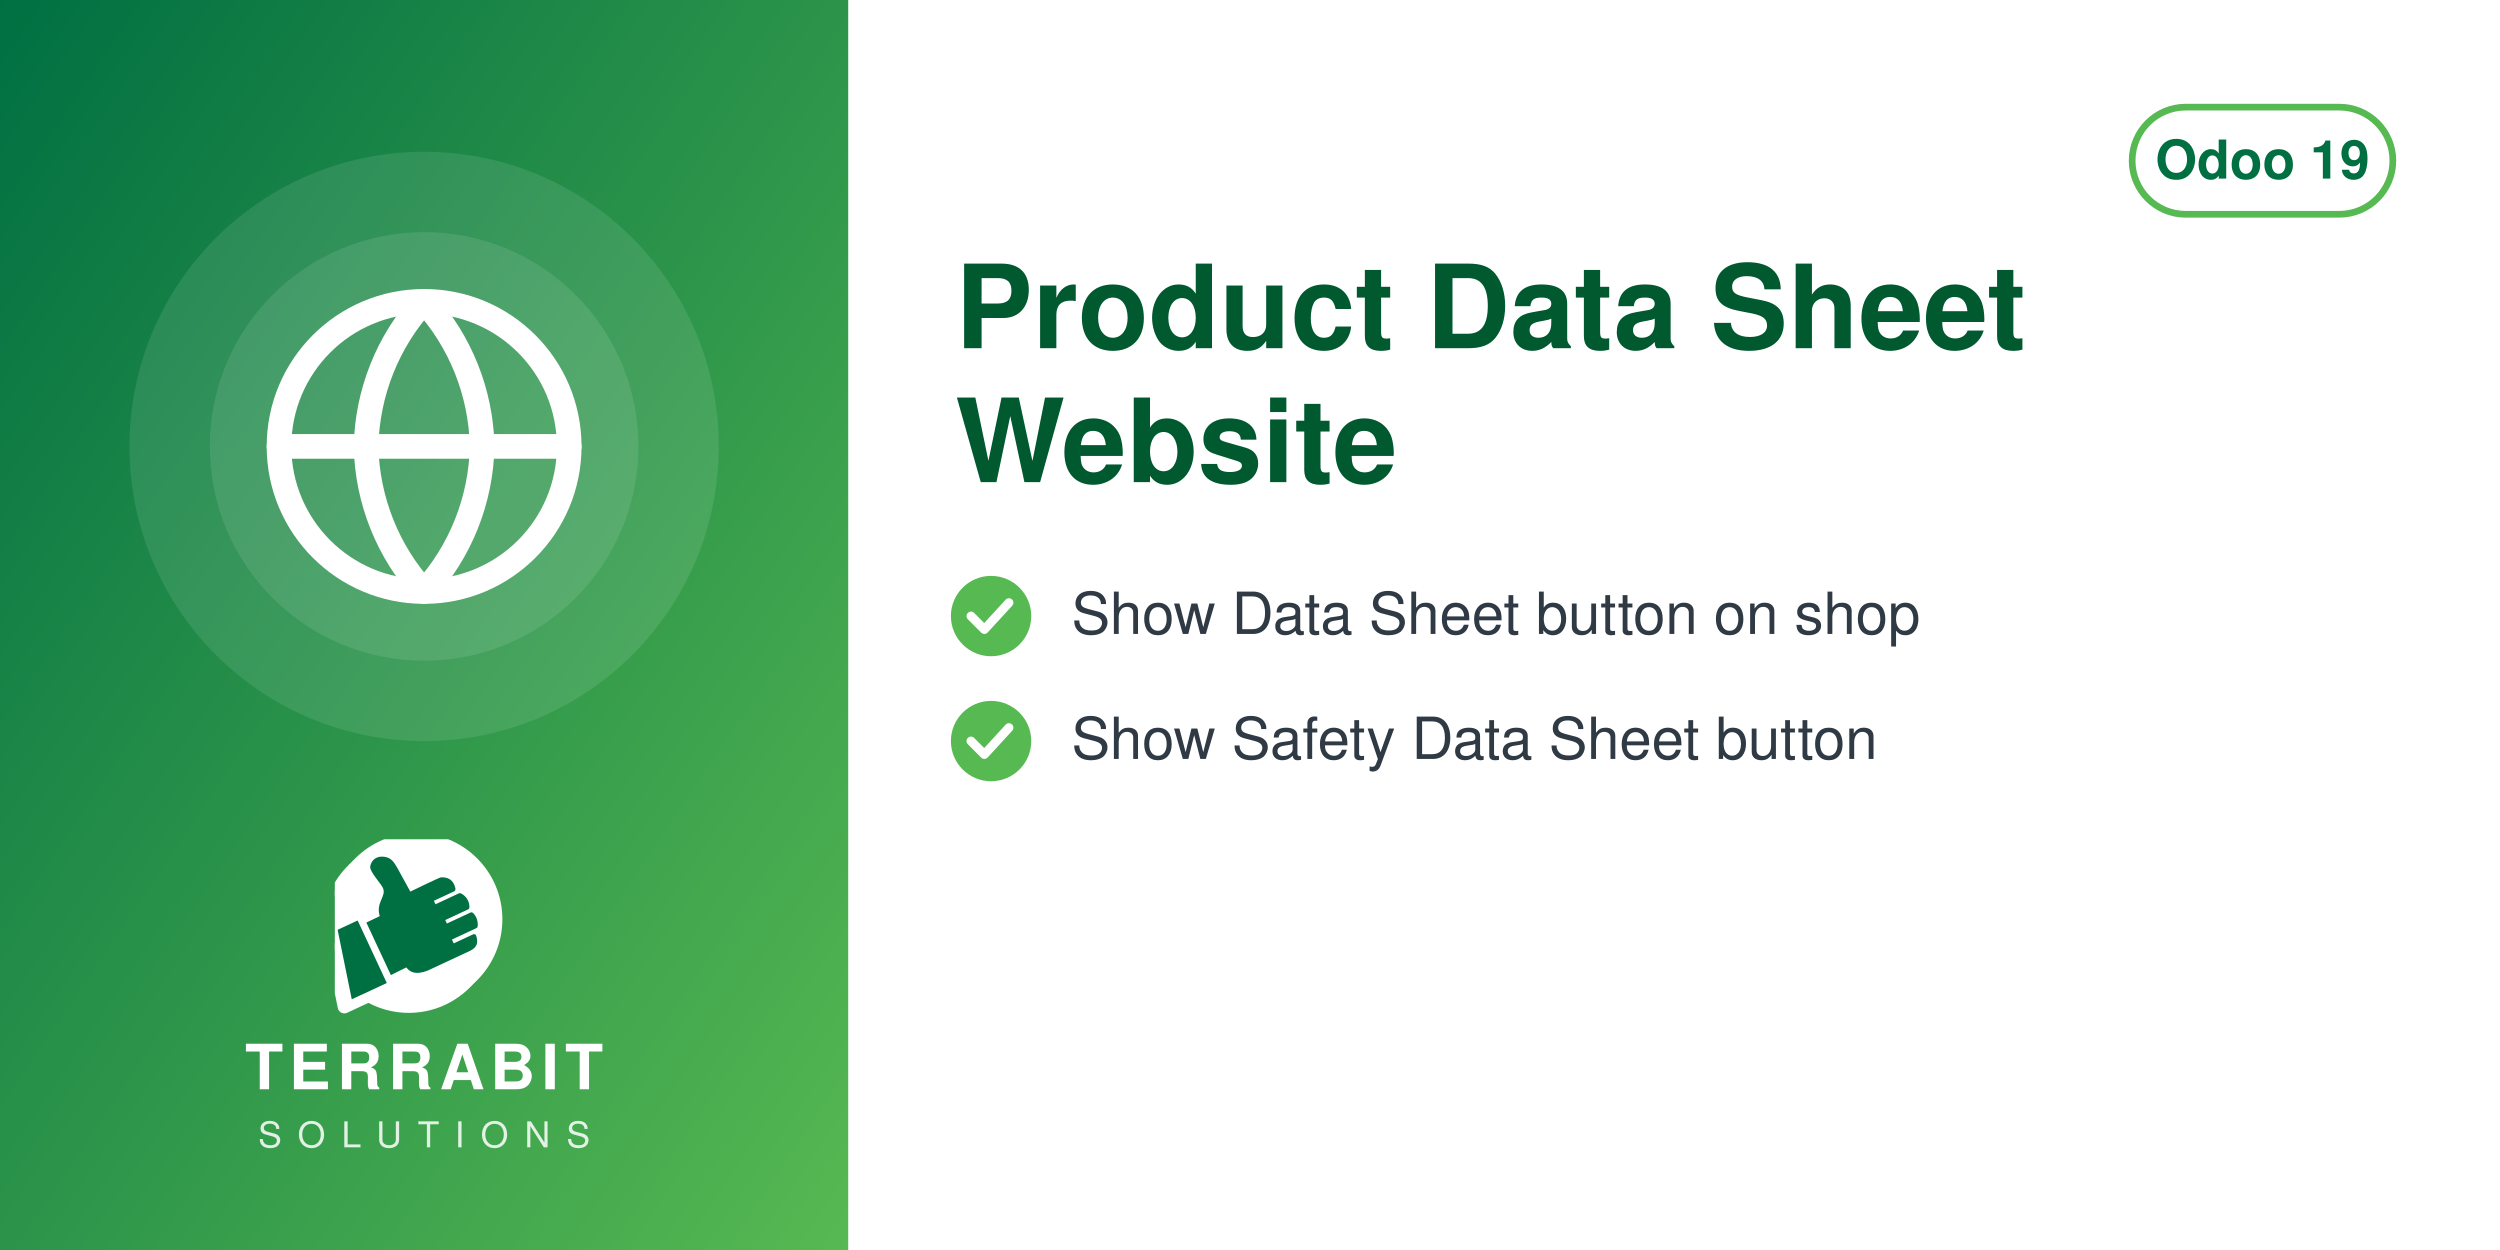
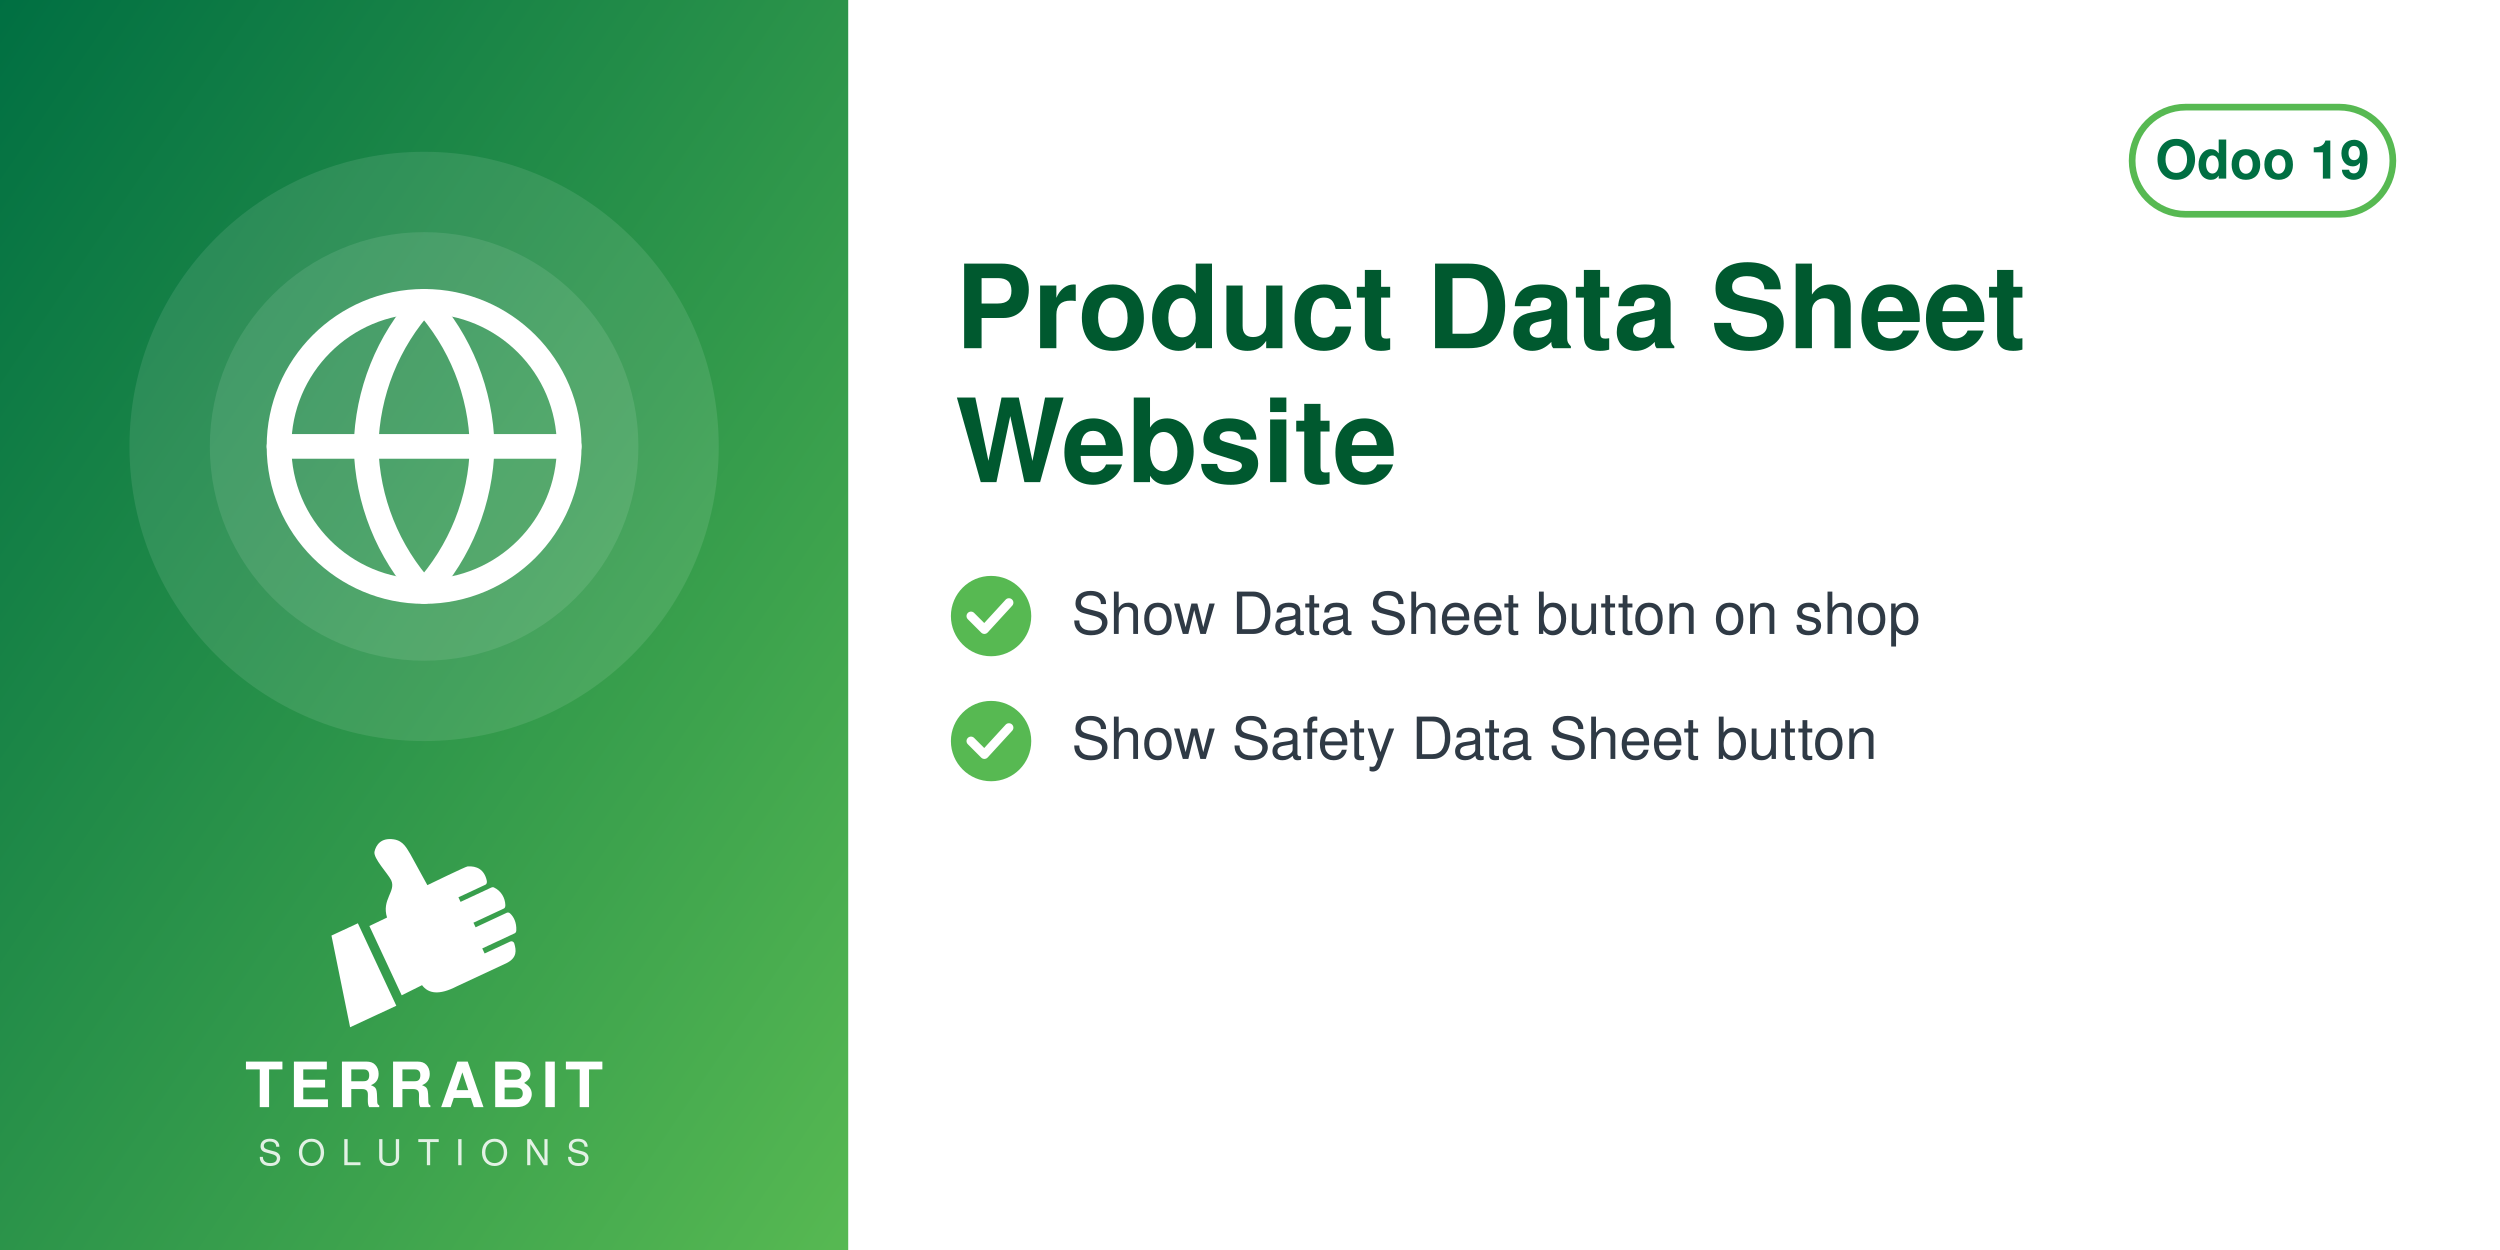
<svg xmlns="http://www.w3.org/2000/svg" width="560" height="280" viewBox="0 0 560 280">
  <defs>
    <linearGradient id="g" x1="0" y1="0" x2="1" y2="1">
      <stop offset="0" stop-color="#006F42" />
      <stop offset="1" stop-color="#57B952" />
    </linearGradient>
  </defs>
  <rect width="560" height="280" fill="#FFFFFF" />
  <rect width="190" height="280" fill="url(#g)" />
  <circle cx="95.0" cy="100" r="66" fill="white" opacity="0.10" />
  <circle cx="95.0" cy="100" r="48" fill="white" opacity="0.10" />
  <svg x="56.0" y="61.0" width="78" height="78" viewBox="0 0 24 24">
    <g fill="none" stroke="white" stroke-width="1.7" stroke-linecap="round" stroke-linejoin="round">
      <circle cx="12" cy="12" r="10" />
      <path d="M2 12h20M12 2a15.3 15.3 0 0 1 4 10 15.3 15.3 0 0 1-4 10 15.3 15.3 0 0 1-4-10 15.3 15.3 0 0 1 4-10z" />
    </g>
  </svg>
-   <svg x="75.0" y="188" width="40" height="40" viewBox="4150 2350 3900 3800" preserveAspectRatio="xMidYMid meet">
-     <path fill="#FFFFFF" d="M7338.82 5241.89c-336.4,511.49 -915.39,849.23 -1573.35,849.23 -318.43,0 -618.3,-79.19 -881.23,-218.8l-465.06 216.37c-72.83,33.95 -159.37,2.44 -193.35,-70.37 -5.59,-12.01 -9.4,-24.39 -11.54,-36.85l-247.52 -1217.33c-54.07,-175.41 -83.21,-361.76 -83.21,-554.92 0,-657.98 337.78,-1237 849.31,-1573.39 -400.37,339.2 -654.6,845.59 -654.6,1411.43 0,184.82 27.28,368.48 81.7,545.13l0.48 1.54 247.97 1219.53 0.08 0.48c1.71,9.89 4.72,19.5 8.96,28.59 26.29,56.38 93.5,80.75 149.87,54.52l479.82 -223.25 14.39 7.64c267.26,141.92 563.34,214.99 865.9,214.99 565.81,0 1072.18,-254.2 1411.38,-654.54z" />
-     <path fill="#FFFFFF" d="M5927.44 2165.35c1039.34,0 1881.91,842.57 1881.91,1881.91 0,1039.34 -842.57,1881.89 -1881.91,1881.89 -318.43,0 -618.33,-79.2 -881.24,-218.81l-465.06 216.38c-72.81,33.95 -159.37,2.44 -193.34,-70.36 -5.59,-12.01 -9.41,-24.4 -11.55,-36.86l-247.56 -1217.47c-54.04,-175.36 -83.16,-361.66 -83.16,-554.76 0,-1039.34 842.56,-1881.91 1881.9,-1881.91z" />
-     <path fill="#006F42" d="M4648.32 4073.59l636.59 1365.17 -765.09 355.96 -308.63 -1517.87 437.13 -203.26zm725.61 1192.32l336.75 -167.88c105.65,140.85 282.69,170.72 576.82,18.8l819.92 -382.33c181.4,-90.13 164.26,-214.57 130.07,-328.43 -4.28,-14.25 -13.68,-24.81 -27.34,-30.7 -13.67,-5.89 -27.61,-5.11 -41.09,1.18l-422.32 196.93 -39.04 -83.72 538.07 -250.91c16.64,-7.76 24.7,-27.69 25.58,-46.04 6.48,-134.33 -44.36,-230.89 -105.84,-285.23 -15.2,-13.44 -35.71,-15.59 -54.12,-7l-513.92 239.64 -35.6 -76.34 506.31 -236.1c17.69,-8.25 22.52,-36.93 21.83,-56.45 -4.1,-117.31 -67.62,-232.74 -187.72,-290.66 -13.94,-6.72 -28.64,-6.36 -42.69,0.19l-511.21 238.38 -35.37 -75.86 448.98 -209.36c20.44,-9.53 25.81,-42.28 21.02,-64.32 -41.02,-189.07 -167.92,-247.8 -318.14,-237.87 -29.39,1.94 -589.86,273.16 -665.95,310.54l-281.84 -513.57c-59.06,-93.13 -112.7,-221.7 -276.47,-245.13 -211.24,-30.22 -291.56,94.38 -316.89,203.13 -25.32,108.75 223.84,365.99 276.05,473.69 85.52,184.27 -161.86,318.11 -68.41,617.99l-292.54 139.94 535.09 1147.51z" />
+   <svg x="72.0" y="186" width="46" height="46" viewBox="4045 2535 3400 3400" preserveAspectRatio="xMidYMid meet">
+     <path fill="#FFFFFF" d="M4648.32 4073.59l636.59 1365.17 -765.09 355.96 -308.63 -1517.87 437.13 -203.26zm725.61 1192.32l336.75 -167.88c105.65,140.85 282.69,170.72 576.82,18.8l819.92 -382.33c181.4,-90.13 164.26,-214.57 130.07,-328.43 -4.28,-14.25 -13.68,-24.81 -27.34,-30.7 -13.67,-5.89 -27.61,-5.11 -41.09,1.18l-422.32 196.93 -39.04 -83.72 538.07 -250.91c16.64,-7.76 24.7,-27.69 25.58,-46.04 6.48,-134.33 -44.36,-230.89 -105.84,-285.23 -15.2,-13.44 -35.71,-15.59 -54.12,-7l-513.92 239.64 -35.6 -76.34 506.31 -236.1c17.69,-8.25 22.52,-36.93 21.83,-56.45 -4.1,-117.31 -67.62,-232.74 -187.72,-290.66 -13.94,-6.72 -28.64,-6.36 -42.69,0.19l-511.21 238.38 -35.37 -75.86 448.98 -209.36c20.44,-9.53 25.81,-42.28 21.02,-64.32 -41.02,-189.07 -167.92,-247.8 -318.14,-237.87 -29.39,1.94 -589.86,273.16 -665.95,310.54l-281.84 -513.57c-59.06,-93.13 -112.7,-221.7 -276.47,-245.13 -211.24,-30.22 -291.56,94.38 -316.89,203.13 -25.32,108.75 223.84,365.99 276.05,473.69 85.52,184.27 -161.86,318.11 -68.41,617.99l-292.54 139.94 535.09 1147.51z" />
  </svg>
-   <text x="95.0" y="244" text-anchor="middle" font-family="Helvetica,Arial,sans-serif" font-size="14" font-weight="800" letter-spacing="1.4" fill="white">TERRABIT</text>
-   <text x="95.0" y="257" text-anchor="middle" font-family="Helvetica,Arial,sans-serif" font-size="8" font-weight="500" letter-spacing="3.6" fill="white" opacity="0.85">SOLUTIONS</text>
+   <text x="95.0" y="248" text-anchor="middle" font-family="Helvetica,Arial,sans-serif" font-size="14" font-weight="800" letter-spacing="1.4" fill="white">TERRABIT</text>
+   <text x="95.0" y="261" text-anchor="middle" font-family="Helvetica,Arial,sans-serif" font-size="8" font-weight="500" letter-spacing="3.6" fill="white" opacity="0.85">SOLUTIONS</text>
  <g>
    <rect x="477.6" y="24" width="58.4" height="24" rx="12" fill="none" stroke="#57B952" stroke-width="1.5" />
    <text x="506.8" y="40" text-anchor="middle" font-family="Helvetica,Arial,sans-serif" font-size="12" font-weight="700" fill="#006F42">Odoo 19</text>
  </g>
  <text x="214" y="78" font-family="Helvetica,Arial,sans-serif" font-size="26" font-weight="700" fill="#00592F">Product Data Sheet</text>
  <text x="214" y="108" font-family="Helvetica,Arial,sans-serif" font-size="26" font-weight="700" fill="#00592F">Website</text>
  <circle cx="222" cy="138" r="9" fill="#57B952" />
  <path d="M217.5 138 l3 3 l5.5 -6" fill="none" stroke="white" stroke-width="2" stroke-linecap="round" stroke-linejoin="round" />
  <text x="240" y="142" font-family="Helvetica,Arial,sans-serif" font-size="13" fill="#2F3A45">Show Data Sheet button on shop</text>
  <circle cx="222" cy="166" r="9" fill="#57B952" />
  <path d="M217.5 166 l3 3 l5.5 -6" fill="none" stroke="white" stroke-width="2" stroke-linecap="round" stroke-linejoin="round" />
  <text x="240" y="170" font-family="Helvetica,Arial,sans-serif" font-size="13" fill="#2F3A45">Show Safety Data Sheet button</text>
</svg>
